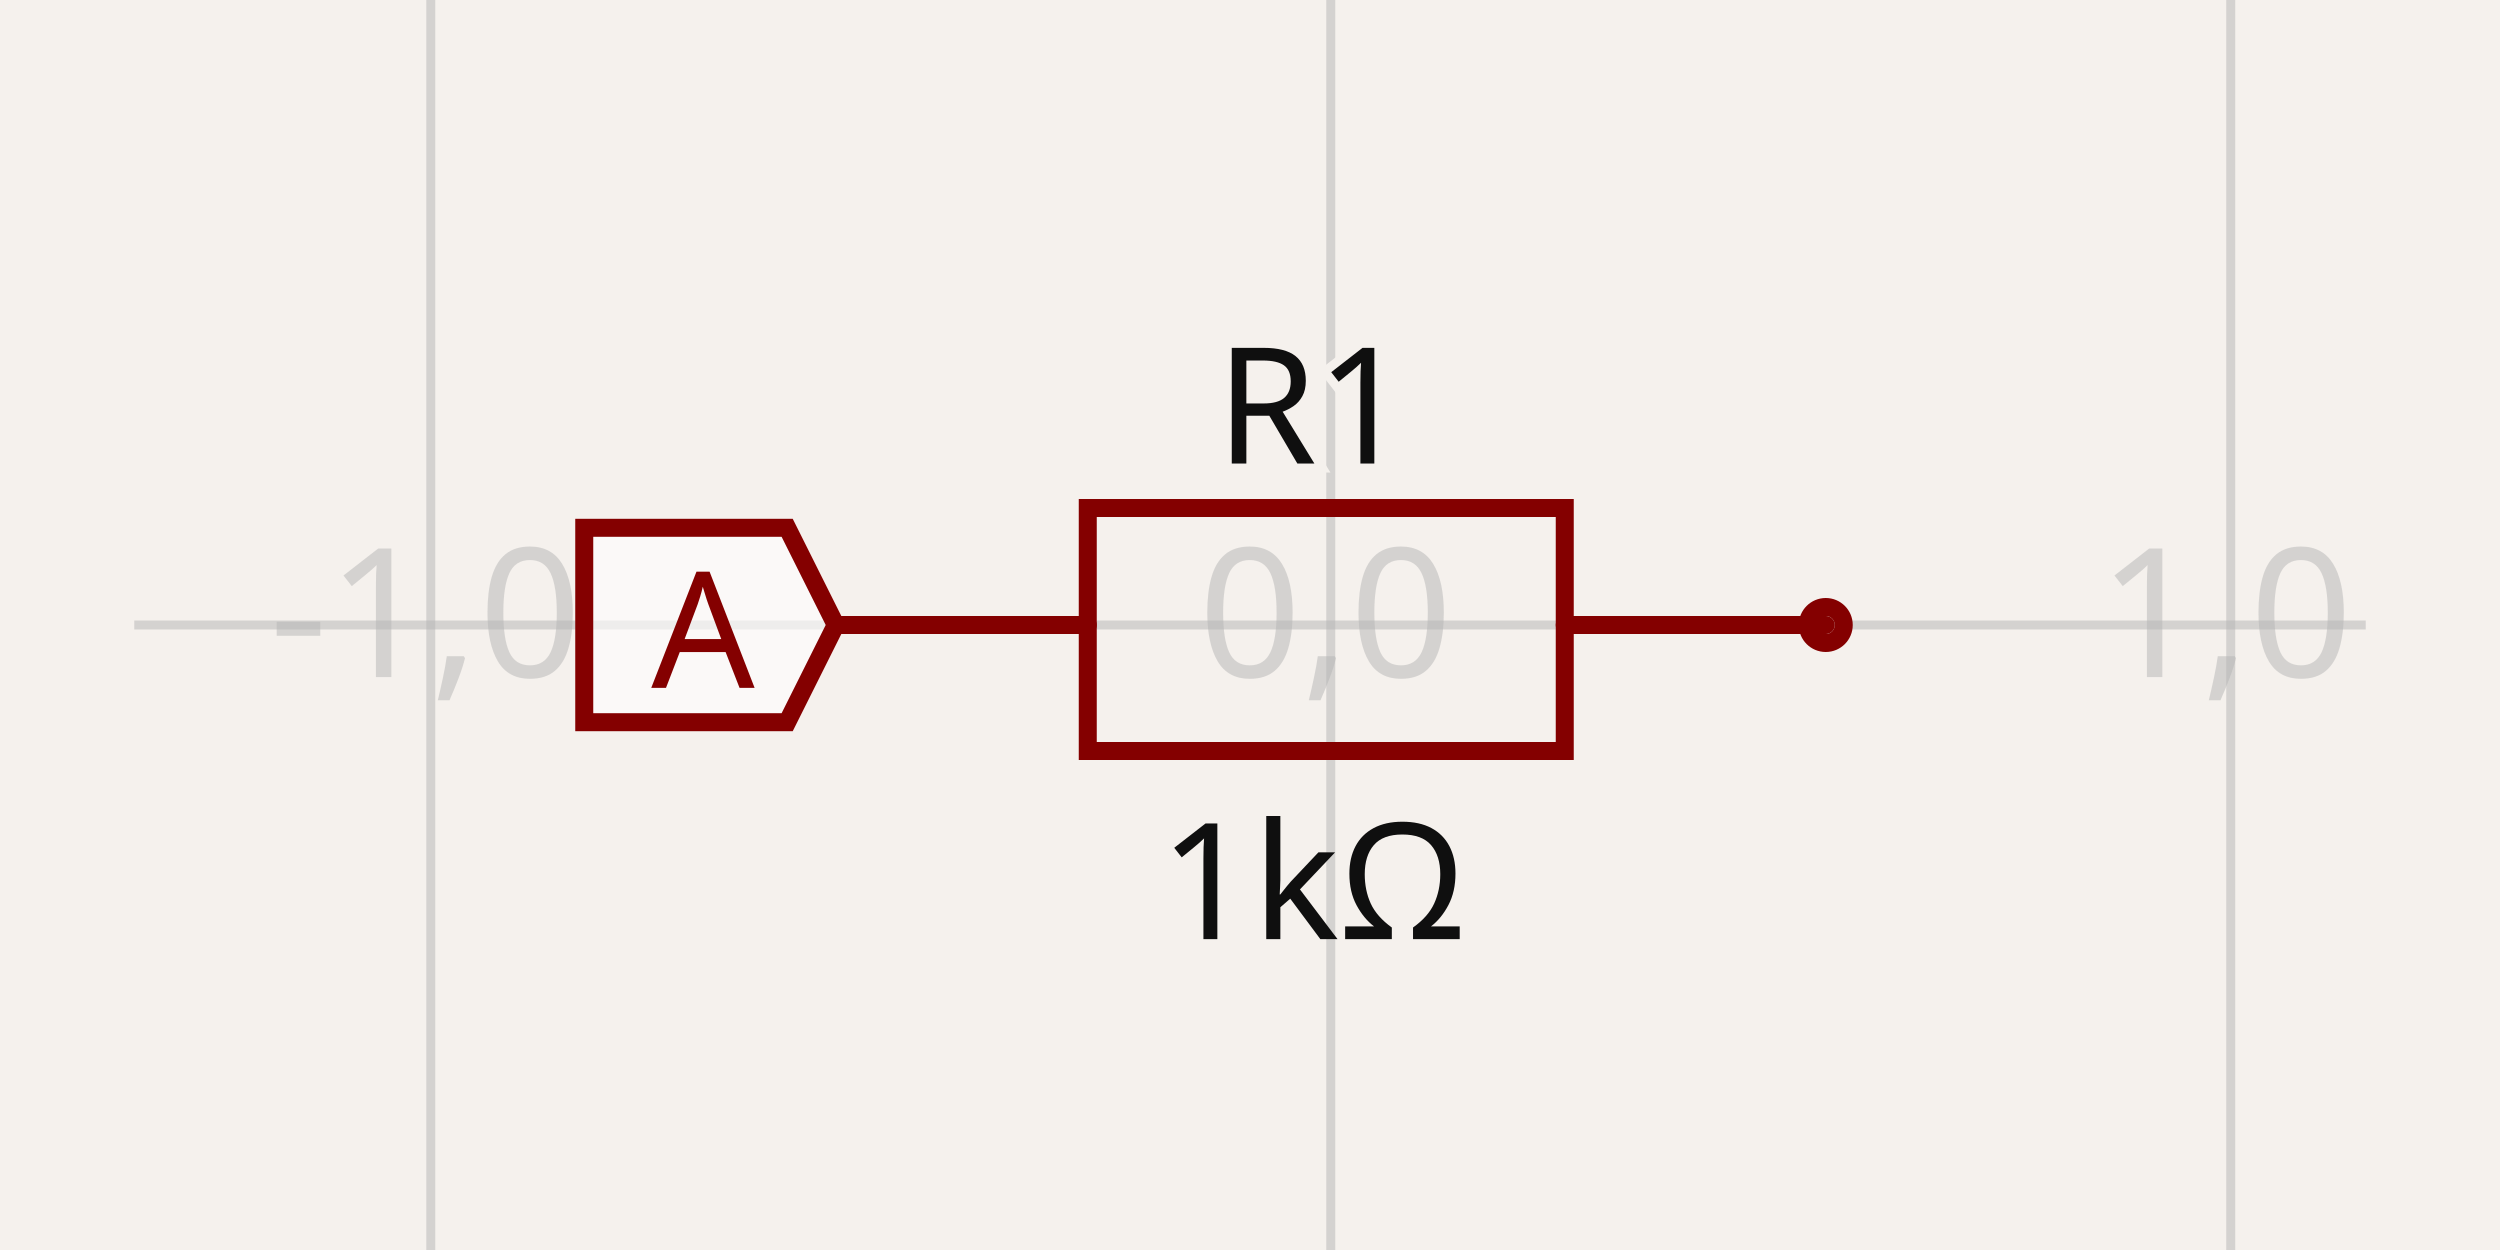
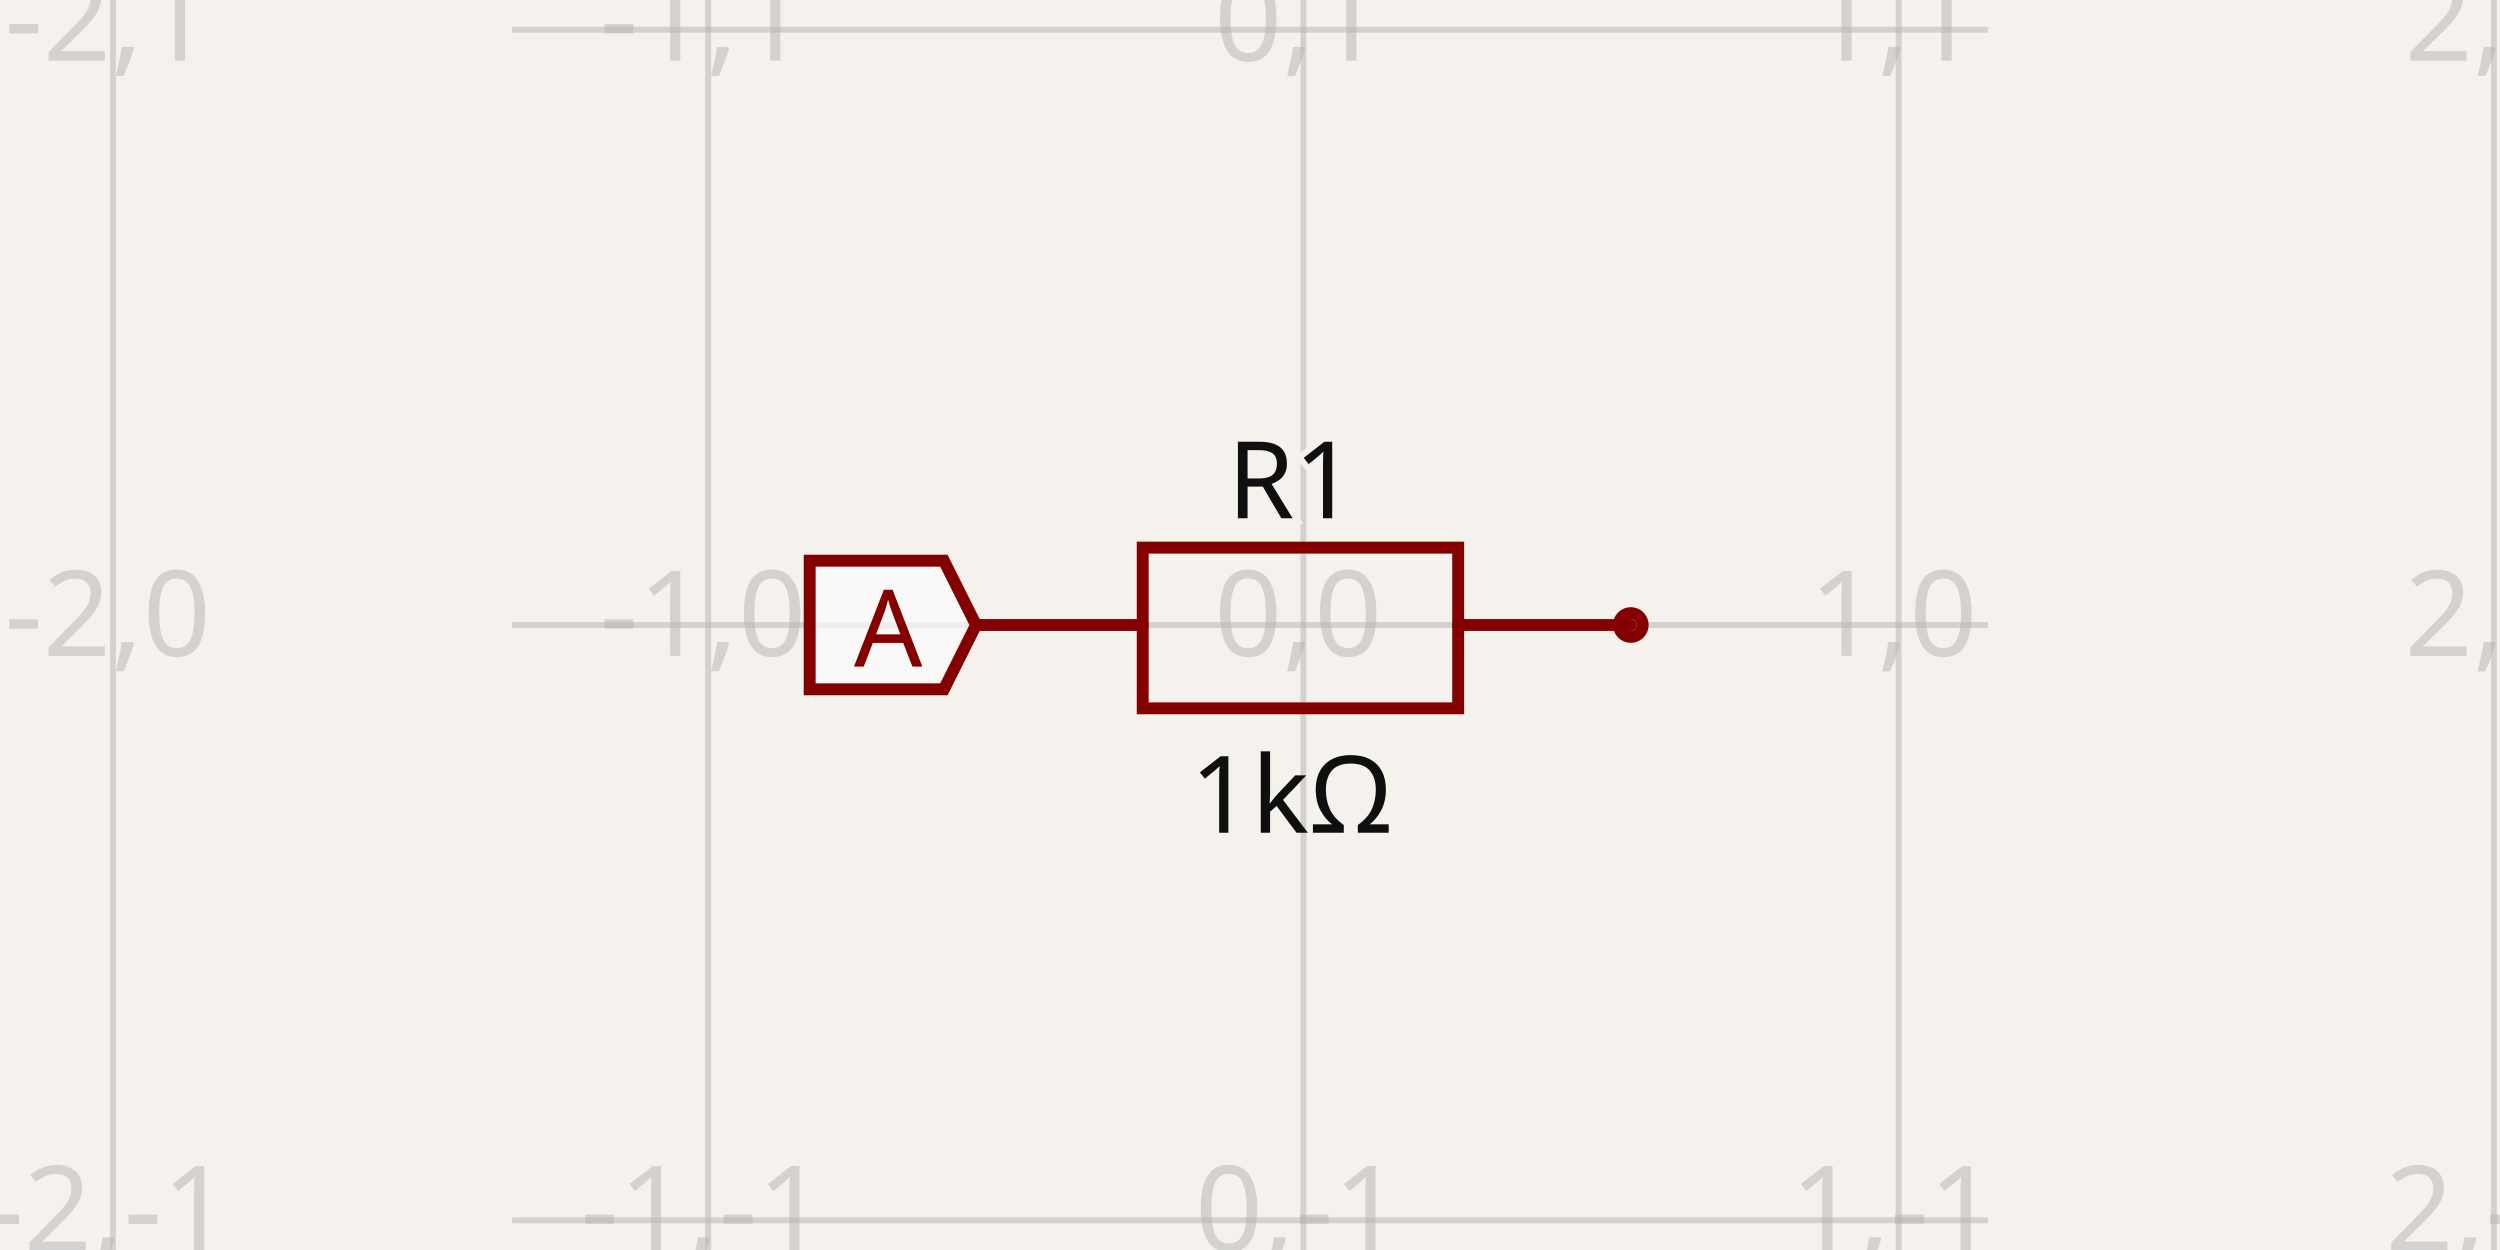
- <svg xmlns="http://www.w3.org/2000/svg" width="1200" height="600" style="background-color: rgb(245, 241, 237)" data-real-to-screen-transform="matrix(431.9932159785,0,0,-431.9932159785,638.7641912471,300)" data-software-used-string="@tscircuit/core@0.0.746">
+ <svg xmlns="http://www.w3.org/2000/svg" width="1200" height="600" style="background-color: rgb(245, 241, 237)" data-real-to-screen-transform="matrix(285.7142857143,0,0,-285.7142857143,625.6380952381,300)" data-software-used-string="@tscircuit/core@0.0.822">
  <style>
              .boundary { fill: rgb(245, 241, 237); }
              .schematic-boundary { fill: none; stroke: #fff; }
              .component { fill: none; stroke: rgb(132, 0, 0); }
              .chip { fill: rgb(255, 255, 194); stroke: rgb(132, 0, 0); }
              .component-pin { fill: none; stroke: rgb(132, 0, 0); }
              /* Basic per-trace hover fallback */
              .trace:hover {
                filter: invert(1);
              }
              .trace:hover .trace-crossing-outline {
                opacity: 0;
              }
              .trace:hover .trace-junction {
                filter: invert(1);
              }
              /* Net-hover highlighting: when a trace or its overlays are hovered,
                 invert color for all traces (base + overlays) sharing the same
                 subcircuit connectivity key. Also hide crossing outline during hover. */
              
              .text { font-family: sans-serif; fill: rgb(0, 150, 0); }
              .pin-number { fill: rgb(169, 0, 0); }
              .port-label { fill: rgb(0, 100, 100); }
              .component-name { fill: rgb(0, 100, 100); }
            </style>
  <rect class="boundary" x="0" y="0" width="1200" height="600" />
  <g class="grid">
-     <line x1="-225.222" y1="600" x2="-225.222" y2="2.5409008230781183e-11" stroke="rgb(181, 181, 181)" stroke-width="4.32" stroke-opacity="0.5" />
-     <line x1="206.771" y1="600" x2="206.771" y2="2.5409008230781183e-11" stroke="rgb(181, 181, 181)" stroke-width="4.32" stroke-opacity="0.5" />
-     <line x1="638.764" y1="600" x2="638.764" y2="2.5409008230781183e-11" stroke="rgb(181, 181, 181)" stroke-width="4.32" stroke-opacity="0.5" />
-     <line x1="1070.757" y1="600" x2="1070.757" y2="2.5409008230781183e-11" stroke="rgb(181, 181, 181)" stroke-width="4.32" stroke-opacity="0.5" />
-     <line x1="1502.751" y1="600" x2="1502.751" y2="2.5409008230781183e-11" stroke="rgb(181, 181, 181)" stroke-width="4.32" stroke-opacity="0.5" />
-     <line x1="64.444" y1="731.993" x2="1135.556" y2="731.993" stroke="rgb(181, 181, 181)" stroke-width="4.32" stroke-opacity="0.5" />
-     <line x1="64.444" y1="300" x2="1135.556" y2="300" stroke="rgb(181, 181, 181)" stroke-width="4.32" stroke-opacity="0.5" />
-     <line x1="64.444" y1="-131.993" x2="1135.556" y2="-131.993" stroke="rgb(181, 181, 181)" stroke-width="4.32" stroke-opacity="0.5" />
-     <text x="-227.722" y="726.993" fill="rgb(181, 181, 181)" font-size="86.399" fill-opacity="0.5" text-anchor="middle" dominant-baseline="middle" font-family="sans-serif">-2,-1</text>
-     <text x="-227.722" y="295" fill="rgb(181, 181, 181)" font-size="86.399" fill-opacity="0.5" text-anchor="middle" dominant-baseline="middle" font-family="sans-serif">-2,0</text>
-     <text x="-227.722" y="-136.993" fill="rgb(181, 181, 181)" font-size="86.399" fill-opacity="0.5" text-anchor="middle" dominant-baseline="middle" font-family="sans-serif">-2,1</text>
-     <text x="204.271" y="726.993" fill="rgb(181, 181, 181)" font-size="86.399" fill-opacity="0.5" text-anchor="middle" dominant-baseline="middle" font-family="sans-serif">-1,-1</text>
-     <text x="204.271" y="295" fill="rgb(181, 181, 181)" font-size="86.399" fill-opacity="0.5" text-anchor="middle" dominant-baseline="middle" font-family="sans-serif">-1,0</text>
-     <text x="204.271" y="-136.993" fill="rgb(181, 181, 181)" font-size="86.399" fill-opacity="0.5" text-anchor="middle" dominant-baseline="middle" font-family="sans-serif">-1,1</text>
-     <text x="636.264" y="726.993" fill="rgb(181, 181, 181)" font-size="86.399" fill-opacity="0.5" text-anchor="middle" dominant-baseline="middle" font-family="sans-serif">0,-1</text>
-     <text x="636.264" y="295" fill="rgb(181, 181, 181)" font-size="86.399" fill-opacity="0.5" text-anchor="middle" dominant-baseline="middle" font-family="sans-serif">0,0</text>
-     <text x="636.264" y="-136.993" fill="rgb(181, 181, 181)" font-size="86.399" fill-opacity="0.5" text-anchor="middle" dominant-baseline="middle" font-family="sans-serif">0,1</text>
-     <text x="1068.257" y="726.993" fill="rgb(181, 181, 181)" font-size="86.399" fill-opacity="0.5" text-anchor="middle" dominant-baseline="middle" font-family="sans-serif">1,-1</text>
-     <text x="1068.257" y="295" fill="rgb(181, 181, 181)" font-size="86.399" fill-opacity="0.5" text-anchor="middle" dominant-baseline="middle" font-family="sans-serif">1,0</text>
-     <text x="1068.257" y="-136.993" fill="rgb(181, 181, 181)" font-size="86.399" fill-opacity="0.5" text-anchor="middle" dominant-baseline="middle" font-family="sans-serif">1,1</text>
-     <text x="1500.251" y="726.993" fill="rgb(181, 181, 181)" font-size="86.399" fill-opacity="0.5" text-anchor="middle" dominant-baseline="middle" font-family="sans-serif">2,-1</text>
-     <text x="1500.251" y="295" fill="rgb(181, 181, 181)" font-size="86.399" fill-opacity="0.5" text-anchor="middle" dominant-baseline="middle" font-family="sans-serif">2,0</text>
-     <text x="1500.251" y="-136.993" fill="rgb(181, 181, 181)" font-size="86.399" fill-opacity="0.5" text-anchor="middle" dominant-baseline="middle" font-family="sans-serif">2,1</text>
+     <line x1="54.21" y1="600" x2="54.21" y2="-1.5006662579253316e-11" stroke="rgb(181, 181, 181)" stroke-width="2.857" stroke-opacity="0.5" />
+     <line x1="339.924" y1="600" x2="339.924" y2="-1.5006662579253316e-11" stroke="rgb(181, 181, 181)" stroke-width="2.857" stroke-opacity="0.5" />
+     <line x1="625.638" y1="600" x2="625.638" y2="-1.5006662579253316e-11" stroke="rgb(181, 181, 181)" stroke-width="2.857" stroke-opacity="0.5" />
+     <line x1="911.352" y1="600" x2="911.352" y2="-1.5006662579253316e-11" stroke="rgb(181, 181, 181)" stroke-width="2.857" stroke-opacity="0.5" />
+     <line x1="1197.067" y1="600" x2="1197.067" y2="-1.5006662579253316e-11" stroke="rgb(181, 181, 181)" stroke-width="2.857" stroke-opacity="0.5" />
+     <line x1="245.79" y1="871.429" x2="954.21" y2="871.429" stroke="rgb(181, 181, 181)" stroke-width="2.857" stroke-opacity="0.5" />
+     <line x1="245.79" y1="585.714" x2="954.21" y2="585.714" stroke="rgb(181, 181, 181)" stroke-width="2.857" stroke-opacity="0.5" />
+     <line x1="245.79" y1="300" x2="954.21" y2="300" stroke="rgb(181, 181, 181)" stroke-width="2.857" stroke-opacity="0.5" />
+     <line x1="245.79" y1="14.286" x2="954.21" y2="14.286" stroke="rgb(181, 181, 181)" stroke-width="2.857" stroke-opacity="0.5" />
+     <line x1="245.79" y1="-271.429" x2="954.21" y2="-271.429" stroke="rgb(181, 181, 181)" stroke-width="2.857" stroke-opacity="0.5" />
+     <text x="51.71" y="866.429" fill="rgb(181, 181, 181)" font-size="57.143" fill-opacity="0.5" text-anchor="middle" dominant-baseline="middle" font-family="sans-serif">-2,-2</text>
+     <text x="51.71" y="580.714" fill="rgb(181, 181, 181)" font-size="57.143" fill-opacity="0.5" text-anchor="middle" dominant-baseline="middle" font-family="sans-serif">-2,-1</text>
+     <text x="51.71" y="295" fill="rgb(181, 181, 181)" font-size="57.143" fill-opacity="0.5" text-anchor="middle" dominant-baseline="middle" font-family="sans-serif">-2,0</text>
+     <text x="51.71" y="9.286" fill="rgb(181, 181, 181)" font-size="57.143" fill-opacity="0.5" text-anchor="middle" dominant-baseline="middle" font-family="sans-serif">-2,1</text>
+     <text x="51.71" y="-276.429" fill="rgb(181, 181, 181)" font-size="57.143" fill-opacity="0.5" text-anchor="middle" dominant-baseline="middle" font-family="sans-serif">-2,2</text>
+     <text x="337.424" y="866.429" fill="rgb(181, 181, 181)" font-size="57.143" fill-opacity="0.5" text-anchor="middle" dominant-baseline="middle" font-family="sans-serif">-1,-2</text>
+     <text x="337.424" y="580.714" fill="rgb(181, 181, 181)" font-size="57.143" fill-opacity="0.5" text-anchor="middle" dominant-baseline="middle" font-family="sans-serif">-1,-1</text>
+     <text x="337.424" y="295" fill="rgb(181, 181, 181)" font-size="57.143" fill-opacity="0.5" text-anchor="middle" dominant-baseline="middle" font-family="sans-serif">-1,0</text>
+     <text x="337.424" y="9.286" fill="rgb(181, 181, 181)" font-size="57.143" fill-opacity="0.5" text-anchor="middle" dominant-baseline="middle" font-family="sans-serif">-1,1</text>
+     <text x="337.424" y="-276.429" fill="rgb(181, 181, 181)" font-size="57.143" fill-opacity="0.5" text-anchor="middle" dominant-baseline="middle" font-family="sans-serif">-1,2</text>
+     <text x="623.138" y="866.429" fill="rgb(181, 181, 181)" font-size="57.143" fill-opacity="0.5" text-anchor="middle" dominant-baseline="middle" font-family="sans-serif">0,-2</text>
+     <text x="623.138" y="580.714" fill="rgb(181, 181, 181)" font-size="57.143" fill-opacity="0.5" text-anchor="middle" dominant-baseline="middle" font-family="sans-serif">0,-1</text>
+     <text x="623.138" y="295" fill="rgb(181, 181, 181)" font-size="57.143" fill-opacity="0.5" text-anchor="middle" dominant-baseline="middle" font-family="sans-serif">0,0</text>
+     <text x="623.138" y="9.286" fill="rgb(181, 181, 181)" font-size="57.143" fill-opacity="0.5" text-anchor="middle" dominant-baseline="middle" font-family="sans-serif">0,1</text>
+     <text x="623.138" y="-276.429" fill="rgb(181, 181, 181)" font-size="57.143" fill-opacity="0.5" text-anchor="middle" dominant-baseline="middle" font-family="sans-serif">0,2</text>
+     <text x="908.852" y="866.429" fill="rgb(181, 181, 181)" font-size="57.143" fill-opacity="0.5" text-anchor="middle" dominant-baseline="middle" font-family="sans-serif">1,-2</text>
+     <text x="908.852" y="580.714" fill="rgb(181, 181, 181)" font-size="57.143" fill-opacity="0.5" text-anchor="middle" dominant-baseline="middle" font-family="sans-serif">1,-1</text>
+     <text x="908.852" y="295" fill="rgb(181, 181, 181)" font-size="57.143" fill-opacity="0.5" text-anchor="middle" dominant-baseline="middle" font-family="sans-serif">1,0</text>
+     <text x="908.852" y="9.286" fill="rgb(181, 181, 181)" font-size="57.143" fill-opacity="0.5" text-anchor="middle" dominant-baseline="middle" font-family="sans-serif">1,1</text>
+     <text x="908.852" y="-276.429" fill="rgb(181, 181, 181)" font-size="57.143" fill-opacity="0.5" text-anchor="middle" dominant-baseline="middle" font-family="sans-serif">1,2</text>
+     <text x="1194.567" y="866.429" fill="rgb(181, 181, 181)" font-size="57.143" fill-opacity="0.5" text-anchor="middle" dominant-baseline="middle" font-family="sans-serif">2,-2</text>
+     <text x="1194.567" y="580.714" fill="rgb(181, 181, 181)" font-size="57.143" fill-opacity="0.5" text-anchor="middle" dominant-baseline="middle" font-family="sans-serif">2,-1</text>
+     <text x="1194.567" y="295" fill="rgb(181, 181, 181)" font-size="57.143" fill-opacity="0.5" text-anchor="middle" dominant-baseline="middle" font-family="sans-serif">2,0</text>
+     <text x="1194.567" y="9.286" fill="rgb(181, 181, 181)" font-size="57.143" fill-opacity="0.5" text-anchor="middle" dominant-baseline="middle" font-family="sans-serif">2,1</text>
+     <text x="1194.567" y="-276.429" fill="rgb(181, 181, 181)" font-size="57.143" fill-opacity="0.5" text-anchor="middle" dominant-baseline="middle" font-family="sans-serif">2,2</text>
  </g>
  <g data-circuit-json-type="schematic_component" data-schematic-component-id="schematic_component_0">
-     <rect class="component-overlay" x="401.168" y="243.841" width="475.193" height="116.638" fill="transparent" />
-     <path d="M 401.168 300 L 522.126 300" stroke="rgb(132, 0, 0)" fill="none" stroke-width="8.64px" stroke-linecap="round" />
-     <path d="M 751.082 300 L 876.36 300" stroke="rgb(132, 0, 0)" fill="none" stroke-width="8.64px" stroke-linecap="round" />
-     <path d="M 638.764 243.841 L 751.082 243.841 L 751.082 360.479 L 522.126 360.479 L 522.126 243.841 L 638.764 243.841" stroke="rgb(132, 0, 0)" fill="none" stroke-width="8.64px" stroke-linecap="round" />
-     <text x="630.124" y="222.504" stroke="rgb(245, 241, 237)" stroke-width="8.64px" paint-order="stroke" fill="rgb(15, 15, 15)" font-family="sans-serif" text-anchor="middle" dominant-baseline="auto" font-size="77.759px">R1</text>
-     <text x="630.124" y="390.456" fill="rgb(15, 15, 15)" font-family="sans-serif" text-anchor="middle" dominant-baseline="hanging" font-size="77.759px">1kΩ</text>
-     <circle cx="876.36" cy="300" r="8.64px" stroke-width="8.64px" fill="none" stroke="rgb(132, 0, 0)" />
+     <rect class="component-overlay" x="468.495" y="262.857" width="314.286" height="77.143" fill="transparent" />
+     <path d="M 468.495 300 L 548.495 300" stroke="rgb(132, 0, 0)" fill="none" stroke-width="5.714px" stroke-linecap="round" />
+     <path d="M 699.924 300 L 782.781 300" stroke="rgb(132, 0, 0)" fill="none" stroke-width="5.714px" stroke-linecap="round" />
+     <path d="M 625.638 262.857 L 699.924 262.857 L 699.924 340 L 548.495 340 L 548.495 262.857 L 625.638 262.857" stroke="rgb(132, 0, 0)" fill="none" stroke-width="5.714px" stroke-linecap="round" />
+     <text x="619.924" y="248.754" stroke="rgb(245, 241, 237)" stroke-width="5.714px" paint-order="stroke" fill="rgb(15, 15, 15)" font-family="sans-serif" text-anchor="middle" dominant-baseline="auto" font-size="51.429px">R1</text>
+     <text x="619.924" y="359.817" fill="rgb(15, 15, 15)" font-family="sans-serif" text-anchor="middle" dominant-baseline="hanging" font-size="51.429px">1kΩ</text>
+     <circle cx="782.781" cy="300" r="5.714px" stroke-width="5.714px" fill="none" stroke="rgb(132, 0, 0)" />
  </g>
  <g class="schematic-port-hover" data-schematic-port-id="source_port_0">
-     <circle cx="401.168" cy="300" r="17.28" fill="red" opacity="0" />
+     <circle cx="468.495" cy="300" r="11.429" fill="red" opacity="0" />
  </g>
  <g class="schematic-port-hover" data-schematic-port-id="source_port_1">
-     <circle cx="876.36" cy="300" r="17.28" fill="red" opacity="0" />
+     <circle cx="782.781" cy="300" r="11.429" fill="red" opacity="0" />
  </g>
-   <path class="net-label" d="     M 401.168,300     L 377.84,346.655     L 280.44,346.655     L 280.44,253.345     L 377.84,253.345     Z   " fill="rgba(255, 255, 255, 0.6)" stroke="rgb(132, 0, 0)" stroke-width="8.64px" />
-   <text class="net-label-text" x="362.289" y="300" fill="rgb(132, 0, 0)" text-anchor="end" dominant-baseline="central" font-family="sans-serif" font-variant-numeric="tabular-nums" font-size="77.759px" transform="">A</text>
+   <path class="net-label" d="     M 468.495,300     L 453.067,330.857     L 388.648,330.857     L 388.648,269.143     L 453.067,269.143     Z   " fill="rgba(255, 255, 255, 0.6)" stroke="rgb(132, 0, 0)" stroke-width="5.714px" />
+   <text class="net-label-text" x="442.781" y="300" fill="rgb(132, 0, 0)" text-anchor="end" dominant-baseline="central" font-family="sans-serif" font-variant-numeric="tabular-nums" font-size="51.429px" transform="">A</text>
</svg>
